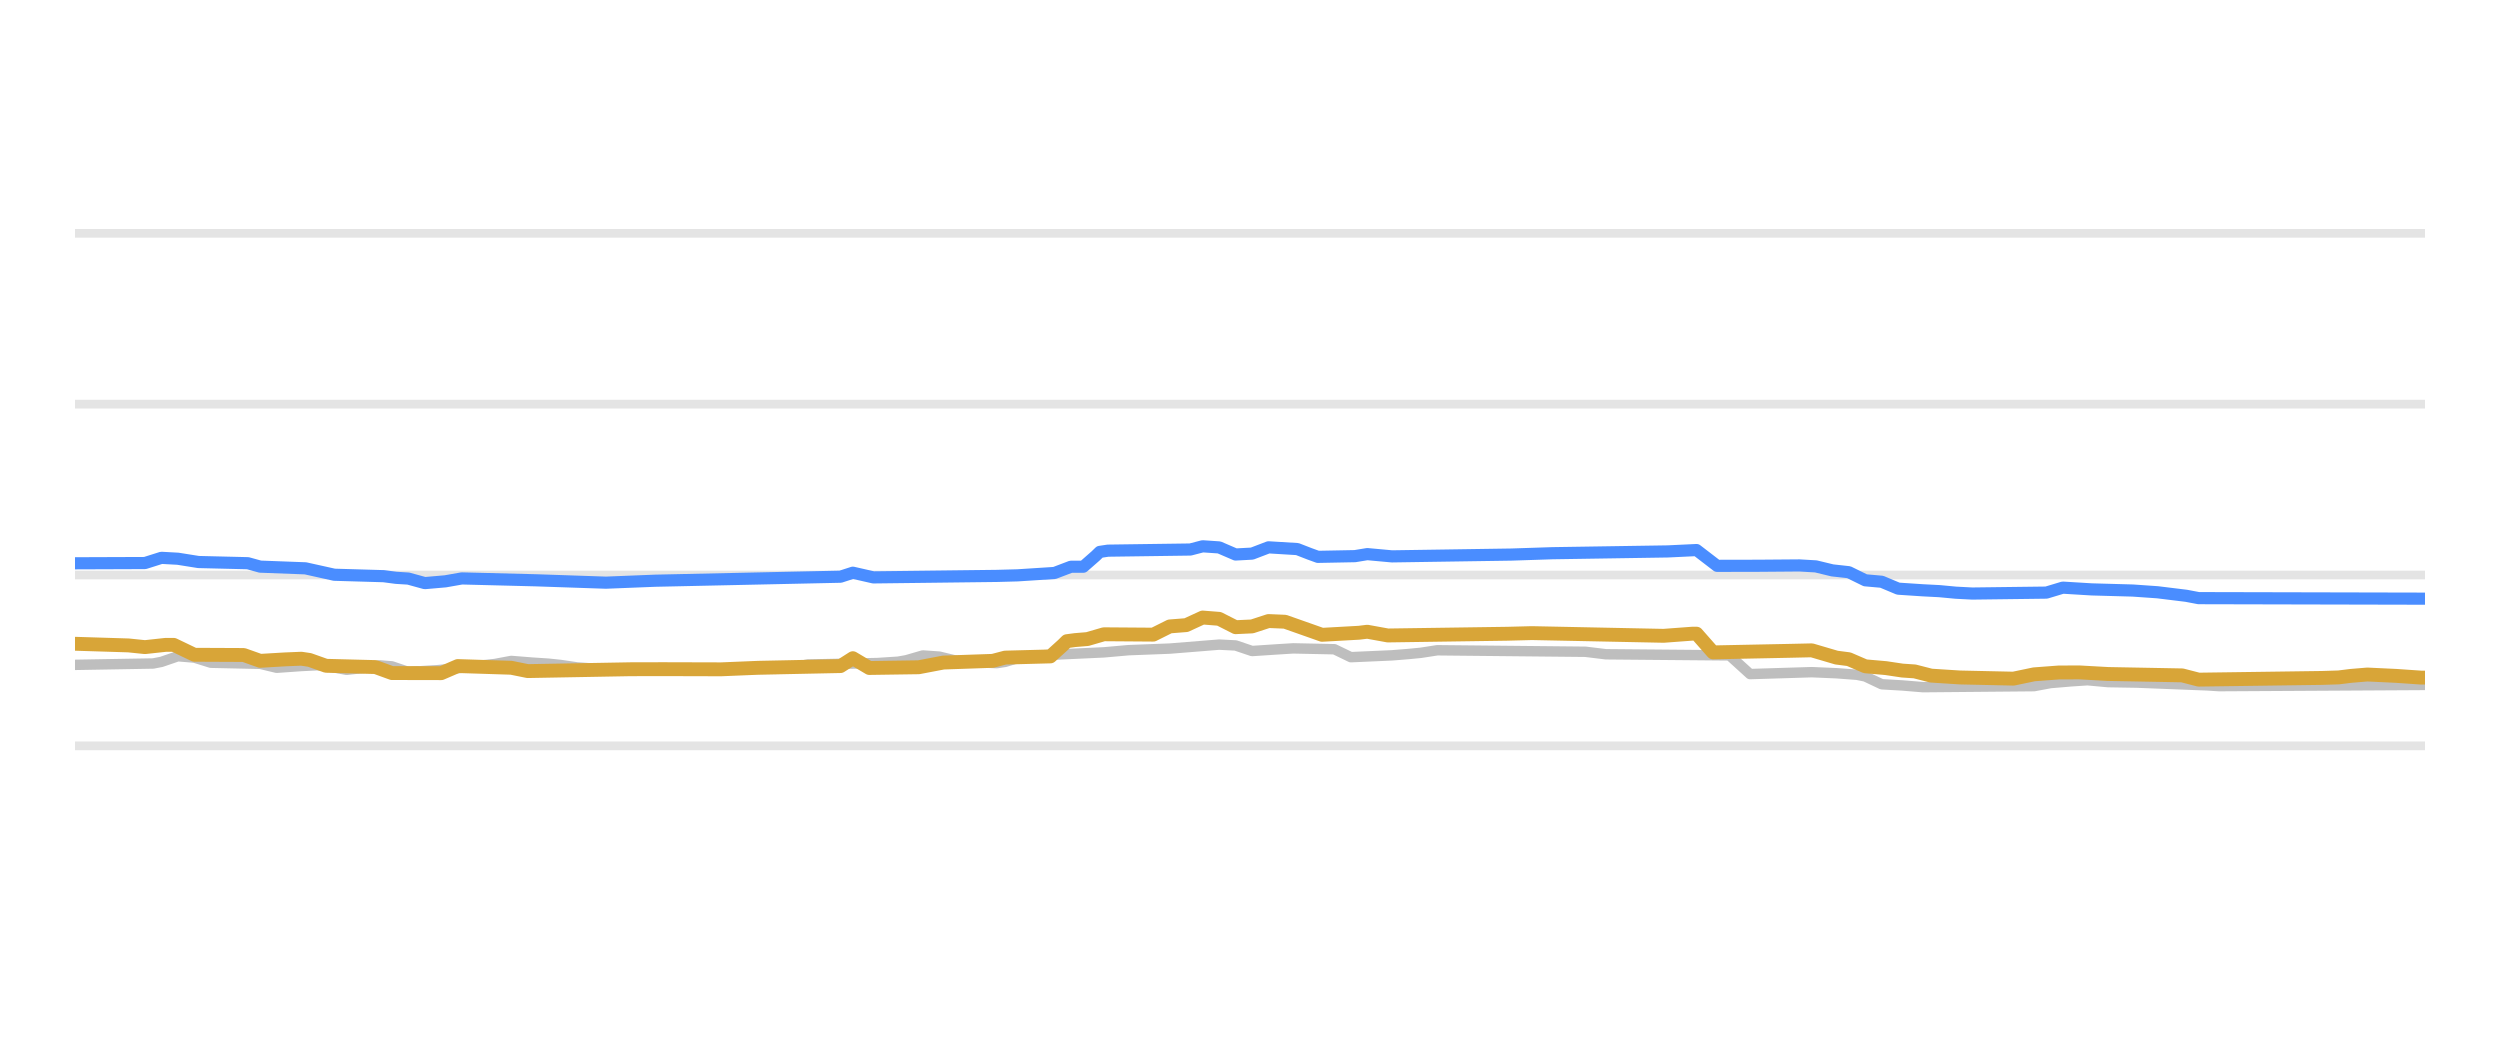
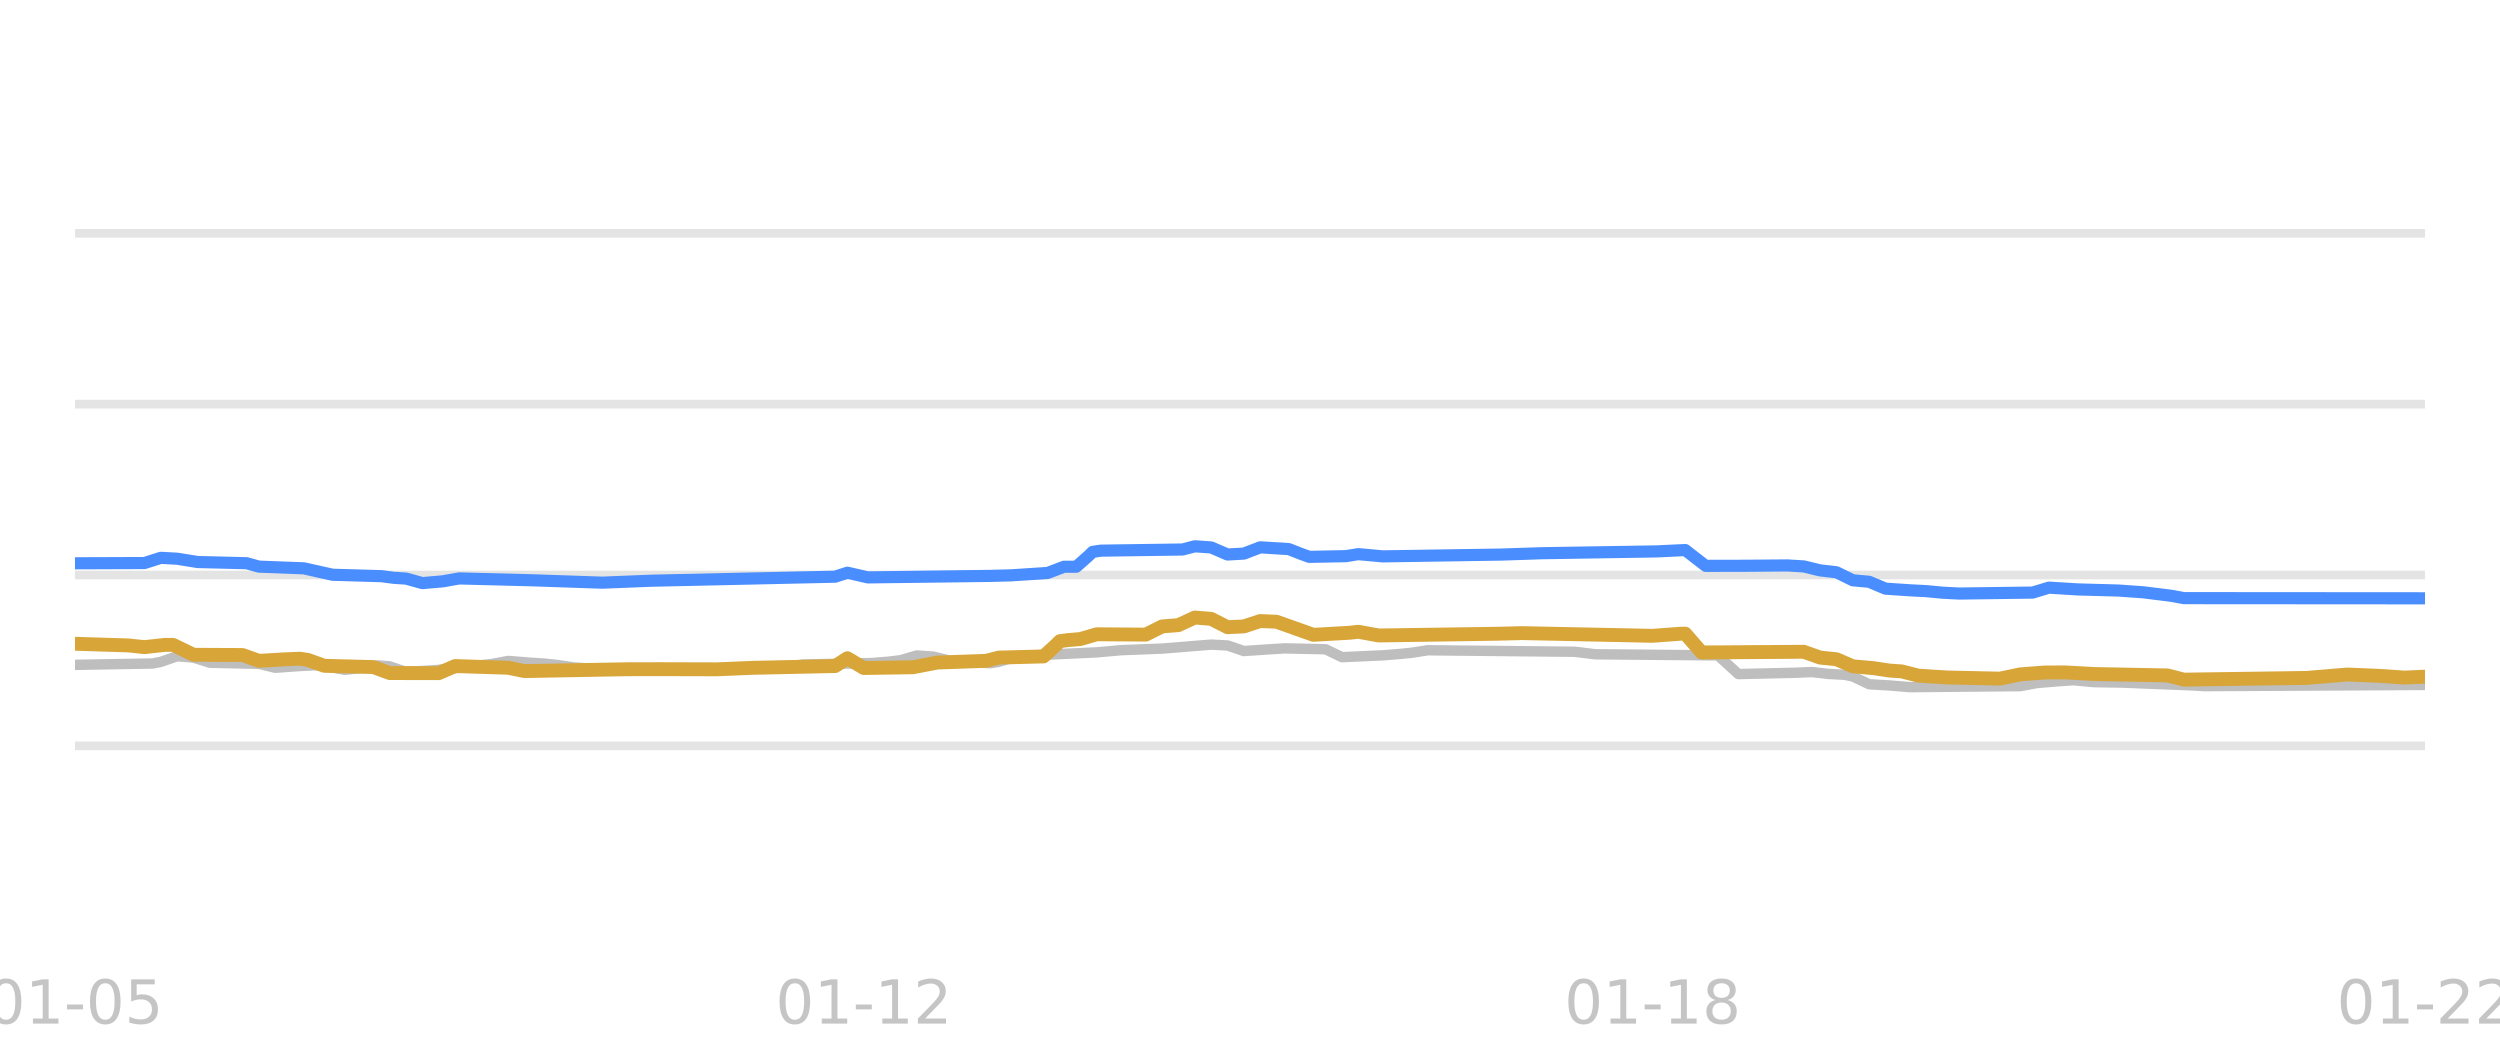
- <svg xmlns="http://www.w3.org/2000/svg" width="144pt" height="60pt" viewBox="0 0 144 60" version="1.1">
+ <svg xmlns="http://www.w3.org/2000/svg" xmlns:xlink="http://www.w3.org/1999/xlink" width="144pt" height="60pt" viewBox="0 0 144 60" version="1.1">
  <defs>
    <style type="text/css">*{stroke-linejoin: round; stroke-linecap: butt}</style>
  </defs>
  <g id="figure_1">
    <g id="patch_1">
      <path d="M 0 60  L 144 60  L 144 0  L 0 0  L 0 60  z " style="fill: none; opacity: 0" />
    </g>
    <g id="axes_1">
      <g id="patch_2">
        <path d="M 4.32 52.8  L 139.68 52.8  L 139.68 3.6  L 4.32 3.6  L 4.32 52.8  z " style="fill: none" />
      </g>
-       <g id="matplotlib.axis_1" />
+       <g id="matplotlib.axis_1">
+         <g id="xtick_1">
+           <g id="line2d_1" />
+           <g id="text_1">
+             <g style="fill: #b2b2b2; opacity: 0.75" transform="translate(-0.765117 58.95945) scale(0.035 -0.035)">
+               <defs>
+                 <path id="DejaVuSans-30" d="M 2034 4250  Q 1547 4250 1301 3770  Q 1056 3291 1056 2328  Q 1056 1369 1301 889  Q 1547 409 2034 409  Q 2525 409 2770 889  Q 3016 1369 3016 2328  Q 3016 3291 2770 3770  Q 2525 4250 2034 4250  z M 2034 4750  Q 2819 4750 3233 4129  Q 3647 3509 3647 2328  Q 3647 1150 3233 529  Q 2819 -91 2034 -91  Q 1250 -91 836 529  Q 422 1150 422 2328  Q 422 3509 836 4129  Q 1250 4750 2034 4750  z " transform="scale(0.015625)" />
+                 <path id="DejaVuSans-31" d="M 794 531  L 1825 531  L 1825 4091  L 703 3866  L 703 4441  L 1819 4666  L 2450 4666  L 2450 531  L 3481 531  L 3481 0  L 794 0  L 794 531  z " transform="scale(0.015625)" />
+                 <path id="DejaVuSans-2d" d="M 313 2009  L 1997 2009  L 1997 1497  L 313 1497  L 313 2009  z " transform="scale(0.015625)" />
+                 <path id="DejaVuSans-35" d="M 691 4666  L 3169 4666  L 3169 4134  L 1269 4134  L 1269 2991  Q 1406 3038 1543 3061  Q 1681 3084 1819 3084  Q 2600 3084 3056 2656  Q 3513 2228 3513 1497  Q 3513 744 3044 326  Q 2575 -91 1722 -91  Q 1428 -91 1123 -41  Q 819 9 494 109  L 494 744  Q 775 591 1075 516  Q 1375 441 1709 441  Q 2250 441 2565 725  Q 2881 1009 2881 1497  Q 2881 1984 2565 2268  Q 2250 2553 1709 2553  Q 1456 2553 1204 2497  Q 953 2441 691 2322  L 691 4666  z " transform="scale(0.015625)" />
+               </defs>
+               <use xlink:href="#DejaVuSans-30" />
+               <use xlink:href="#DejaVuSans-31" transform="translate(63.62305 0)" />
+               <use xlink:href="#DejaVuSans-2d" transform="translate(127.2461 0)" />
+               <use xlink:href="#DejaVuSans-30" transform="translate(163.3301 0)" />
+               <use xlink:href="#DejaVuSans-35" transform="translate(226.9531 0)" />
+             </g>
+           </g>
+         </g>
+         <g id="xtick_2">
+           <g id="line2d_2" />
+           <g id="text_2">
+             <g style="fill: #b2b2b2; opacity: 0.75" transform="translate(44.67041 58.95945) scale(0.035 -0.035)">
+               <defs>
+                 <path id="DejaVuSans-32" d="M 1228 531  L 3431 531  L 3431 0  L 469 0  L 469 531  Q 828 903 1448 1529  Q 2069 2156 2228 2338  Q 2531 2678 2651 2914  Q 2772 3150 2772 3378  Q 2772 3750 2511 3984  Q 2250 4219 1831 4219  Q 1534 4219 1204 4116  Q 875 4013 500 3803  L 500 4441  Q 881 4594 1212 4672  Q 1544 4750 1819 4750  Q 2544 4750 2975 4387  Q 3406 4025 3406 3419  Q 3406 3131 3298 2873  Q 3191 2616 2906 2266  Q 2828 2175 2409 1742  Q 1991 1309 1228 531  z " transform="scale(0.015625)" />
+               </defs>
+               <use xlink:href="#DejaVuSans-30" />
+               <use xlink:href="#DejaVuSans-31" transform="translate(63.62305 0)" />
+               <use xlink:href="#DejaVuSans-2d" transform="translate(127.2461 0)" />
+               <use xlink:href="#DejaVuSans-31" transform="translate(163.3301 0)" />
+               <use xlink:href="#DejaVuSans-32" transform="translate(226.9531 0)" />
+             </g>
+           </g>
+         </g>
+         <g id="xtick_3">
+           <g id="line2d_3" />
+           <g id="text_3">
+             <g style="fill: #b2b2b2; opacity: 0.75" transform="translate(90.10593 58.95945) scale(0.035 -0.035)">
+               <defs>
+                 <path id="DejaVuSans-38" d="M 2034 2216  Q 1584 2216 1326 1975  Q 1069 1734 1069 1313  Q 1069 891 1326 650  Q 1584 409 2034 409  Q 2484 409 2743 651  Q 3003 894 3003 1313  Q 3003 1734 2745 1975  Q 2488 2216 2034 2216  z M 1403 2484  Q 997 2584 770 2862  Q 544 3141 544 3541  Q 544 4100 942 4425  Q 1341 4750 2034 4750  Q 2731 4750 3128 4425  Q 3525 4100 3525 3541  Q 3525 3141 3298 2862  Q 3072 2584 2669 2484  Q 3125 2378 3379 2068  Q 3634 1759 3634 1313  Q 3634 634 3220 271  Q 2806 -91 2034 -91  Q 1263 -91 848 271  Q 434 634 434 1313  Q 434 1759 690 2068  Q 947 2378 1403 2484  z M 1172 3481  Q 1172 3119 1398 2916  Q 1625 2713 2034 2713  Q 2441 2713 2670 2916  Q 2900 3119 2900 3481  Q 2900 3844 2670 4047  Q 2441 4250 2034 4250  Q 1625 4250 1398 4047  Q 1172 3844 1172 3481  z " transform="scale(0.015625)" />
+               </defs>
+               <use xlink:href="#DejaVuSans-30" />
+               <use xlink:href="#DejaVuSans-31" transform="translate(63.62305 0)" />
+               <use xlink:href="#DejaVuSans-2d" transform="translate(127.2461 0)" />
+               <use xlink:href="#DejaVuSans-31" transform="translate(163.3301 0)" />
+               <use xlink:href="#DejaVuSans-38" transform="translate(226.9531 0)" />
+             </g>
+           </g>
+         </g>
+         <g id="xtick_4">
+           <g id="line2d_4" />
+           <g id="text_4">
+             <g style="fill: #b2b2b2; opacity: 0.75" transform="translate(134.5949 58.95945) scale(0.035 -0.035)">
+               <use xlink:href="#DejaVuSans-30" />
+               <use xlink:href="#DejaVuSans-31" transform="translate(63.62305 0)" />
+               <use xlink:href="#DejaVuSans-2d" transform="translate(127.2461 0)" />
+               <use xlink:href="#DejaVuSans-32" transform="translate(163.3301 0)" />
+               <use xlink:href="#DejaVuSans-32" transform="translate(226.9531 0)" />
+             </g>
+           </g>
+         </g>
+       </g>
      <g id="matplotlib.axis_2" />
-       <g id="line2d_1">
-         <path d="M 4.32 42.96  L 139.68 42.96  " clip-path="url(#pb5fc8ee47e)" style="fill: none; stroke: #b2b2b2; stroke-opacity: 0.35; stroke-width: 0.5; stroke-linecap: square" />
-       </g>
-       <g id="line2d_2">
-         <path d="M 4.32 33.12  L 139.68 33.12  " clip-path="url(#pb5fc8ee47e)" style="fill: none; stroke: #b2b2b2; stroke-opacity: 0.35; stroke-width: 0.5; stroke-linecap: square" />
-       </g>
-       <g id="line2d_3">
-         <path d="M 4.32 23.28  L 139.68 23.28  " clip-path="url(#pb5fc8ee47e)" style="fill: none; stroke: #b2b2b2; stroke-opacity: 0.35; stroke-width: 0.5; stroke-linecap: square" />
-       </g>
-       <g id="line2d_4">
-         <path d="M 4.32 13.44  L 139.68 13.44  " clip-path="url(#pb5fc8ee47e)" style="fill: none; stroke: #b2b2b2; stroke-opacity: 0.35; stroke-width: 0.5; stroke-linecap: square" />
-       </g>
      <g id="line2d_5">
-         <path d="M 4.32 38.296  L 8.824 38.217  L 9.298 38.124  L 10.246 37.799  L 11.195 37.878  L 12.143 38.173  L 14.988 38.236  L 15.936 38.463  L 17.358 38.363  L 18.306 38.316  L 18.781 38.361  L 19.966 38.581  L 20.914 38.477  L 21.862 38.325  L 22.573 38.382  L 23.522 38.704  L 25.181 38.604  L 26.84 38.44  L 27.552 38.35  L 28.5 38.247  L 29.448 38.07  L 30.633 38.165  L 31.582 38.227  L 32.293 38.302  L 33.241 38.443  L 34.426 38.524  L 35.375 38.581  L 45.331 38.521  L 46.516 38.276  L 50.546 38.191  L 51.732 38.114  L 52.206 38.03  L 53.154 37.755  L 54.102 37.821  L 55.05 38.05  L 56.473 38.155  L 57.421 38.197  L 57.895 38.124  L 58.843 37.838  L 60.266 37.733  L 61.214 37.686  L 63.584 37.576  L 65.007 37.45  L 67.377 37.359  L 70.222 37.13  L 71.17 37.178  L 72.119 37.499  L 73.541 37.405  L 74.489 37.346  L 76.86 37.396  L 77.808 37.853  L 80.178 37.748  L 81.127 37.671  L 81.838 37.602  L 82.786 37.455  L 91.32 37.542  L 92.505 37.686  L 99.617 37.75  L 100.803 38.827  L 104.358 38.717  L 105.781 38.778  L 106.966 38.867  L 107.44 38.964  L 108.388 39.413  L 109.574 39.482  L 110.759 39.58  L 117.16 39.522  L 118.108 39.344  L 119.293 39.244  L 120.241 39.181  L 121.427 39.29  L 123.086 39.318  L 127.116 39.477  L 127.827 39.521  L 139.68 39.452  L 139.68 39.452  " clip-path="url(#pb5fc8ee47e)" style="fill: none; stroke: #bebebe; stroke-width: 0.6; stroke-linecap: round" />
+         <path d="M 4.32 42.96  L 139.68 42.96  " clip-path="url(#p9230a58762)" style="fill: none; stroke: #b2b2b2; stroke-opacity: 0.35; stroke-width: 0.5; stroke-linecap: square" />
      </g>
      <g id="line2d_6">
-         <path d="M 4.32 32.446  L 8.35 32.431  L 9.298 32.131  L 10.246 32.183  L 11.432 32.372  L 14.276 32.441  L 14.988 32.638  L 17.595 32.736  L 19.255 33.105  L 22.099 33.188  L 22.811 33.282  L 23.522 33.326  L 24.47 33.587  L 25.655 33.484  L 26.603 33.317  L 30.87 33.425  L 34.9 33.562  L 37.745 33.449  L 48.413 33.218  L 49.124 32.988  L 50.309 33.258  L 57.421 33.172  L 58.606 33.14  L 60.74 33.003  L 61.688 32.643  L 62.399 32.643  L 63.11 32.019  L 63.347 31.789  L 63.822 31.718  L 68.563 31.652  L 69.274 31.467  L 70.222 31.531  L 71.17 31.939  L 72.119 31.888  L 73.067 31.526  L 74.726 31.627  L 75.437 31.903  L 75.911 32.075  L 78.045 32.034  L 78.756 31.917  L 80.178 32.047  L 87.053 31.943  L 89.424 31.865  L 96.061 31.762  L 97.721 31.683  L 98.906 32.593  L 101.277 32.588  L 103.647 32.569  L 104.595 32.624  L 105.544 32.854  L 106.492 32.959  L 107.44 33.425  L 108.388 33.509  L 109.337 33.907  L 110.759 34.001  L 111.707 34.05  L 112.655 34.139  L 113.604 34.188  L 117.871 34.134  L 118.819 33.848  L 120.478 33.949  L 122.849 34.015  L 124.271 34.114  L 125.931 34.318  L 126.642 34.453  L 139.68 34.483  L 139.68 34.483  " clip-path="url(#pb5fc8ee47e)" style="fill: none; stroke: #4a8dff; stroke-width: 0.7; stroke-linecap: round" />
+         <path d="M 4.32 33.12  L 139.68 33.12  " clip-path="url(#p9230a58762)" style="fill: none; stroke: #b2b2b2; stroke-opacity: 0.35; stroke-width: 0.5; stroke-linecap: square" />
      </g>
      <g id="line2d_7">
-         <path d="M 4.32 37.081  L 7.402 37.176  L 8.35 37.274  L 9.535 37.145  L 10.009 37.145  L 11.195 37.715  L 14.039 37.728  L 14.988 38.065  L 16.41 37.981  L 17.358 37.942  L 17.832 38.013  L 18.781 38.35  L 21.625 38.423  L 22.573 38.768  L 25.418 38.774  L 26.366 38.365  L 29.448 38.463  L 30.396 38.655  L 36.323 38.548  L 38.219 38.544  L 41.538 38.553  L 43.672 38.465  L 48.413 38.366  L 49.124 37.913  L 50.072 38.476  L 52.917 38.434  L 54.339 38.163  L 57.184 38.065  L 57.895 37.878  L 60.503 37.809  L 61.214 37.165  L 61.451 36.932  L 61.925 36.869  L 62.636 36.81  L 63.584 36.534  L 66.429 36.555  L 67.377 36.082  L 68.326 36.007  L 69.274 35.57  L 70.222 35.645  L 71.17 36.126  L 72.119 36.082  L 73.067 35.772  L 74.015 35.812  L 76.149 36.565  L 78.282 36.446  L 78.756 36.388  L 79.941 36.603  L 86.816 36.504  L 88.238 36.467  L 95.824 36.623  L 97.484 36.5  L 97.721 36.5  L 98.669 37.577  L 103.173 37.486  L 104.358 37.459  L 105.781 37.878  L 106.492 37.97  L 107.44 38.379  L 108.625 38.483  L 109.574 38.625  L 110.285 38.673  L 111.233 38.916  L 112.892 39.022  L 115.974 39.09  L 117.16 38.842  L 118.582 38.735  L 119.767 38.73  L 121.427 38.822  L 125.694 38.902  L 126.642 39.147  L 133.754 39.049  L 134.702 39.019  L 135.413 38.931  L 136.361 38.852  L 138.021 38.931  L 139.443 39.029  L 139.68 39.029  L 139.68 39.029  " clip-path="url(#pb5fc8ee47e)" style="fill: none; stroke: #d8a538; stroke-width: 0.8; stroke-linecap: round" />
+         <path d="M 4.32 23.28  L 139.68 23.28  " clip-path="url(#p9230a58762)" style="fill: none; stroke: #b2b2b2; stroke-opacity: 0.35; stroke-width: 0.5; stroke-linecap: square" />
+       </g>
+       <g id="line2d_8">
+         <path d="M 4.32 13.44  L 139.68 13.44  " clip-path="url(#p9230a58762)" style="fill: none; stroke: #b2b2b2; stroke-opacity: 0.35; stroke-width: 0.5; stroke-linecap: square" />
+       </g>
+       <g id="line2d_9">
+         <path d="M 4.32 38.296  L 8.793 38.217  L 9.264 38.124  L 10.205 37.799  L 11.147 37.878  L 12.088 38.173  L 14.913 38.236  L 15.855 38.463  L 17.267 38.363  L 18.209 38.316  L 18.68 38.361  L 19.857 38.581  L 20.799 38.477  L 21.74 38.325  L 22.446 38.382  L 23.388 38.704  L 25.036 38.604  L 26.684 38.44  L 27.39 38.35  L 28.332 38.247  L 29.273 38.07  L 30.45 38.165  L 31.392 38.227  L 32.098 38.302  L 33.04 38.443  L 34.217 38.524  L 35.159 38.581  L 45.046 38.521  L 46.223 38.276  L 50.225 38.191  L 51.166 38.114  L 51.873 38.029  L 52.814 37.755  L 53.756 37.821  L 54.697 38.05  L 56.11 38.155  L 57.052 38.197  L 57.522 38.124  L 58.464 37.838  L 59.876 37.733  L 60.818 37.686  L 63.172 37.576  L 64.585 37.45  L 66.939 37.359  L 69.764 37.13  L 70.705 37.179  L 71.647 37.499  L 73.059 37.404  L 74.001 37.346  L 76.355 37.397  L 77.297 37.853  L 79.651 37.747  L 80.592 37.671  L 81.299 37.601  L 82.24 37.455  L 90.715 37.542  L 91.892 37.686  L 98.954 37.75  L 100.131 38.827  L 103.427 38.75  L 104.369 38.709  L 105.31 38.818  L 106.252 38.867  L 106.723 38.966  L 107.664 39.413  L 108.841 39.483  L 110.019 39.58  L 116.375 39.521  L 117.316 39.344  L 118.493 39.244  L 119.435 39.181  L 120.612 39.291  L 122.26 39.318  L 126.262 39.479  L 126.968 39.521  L 139.68 39.452  L 139.68 39.452  " clip-path="url(#p9230a58762)" style="fill: none; stroke: #bebebe; stroke-width: 0.6; stroke-linecap: round" />
+       </g>
+       <g id="line2d_10">
+         <path d="M 4.32 32.446  L 8.322 32.431  L 9.264 32.131  L 10.205 32.183  L 11.382 32.372  L 14.207 32.441  L 14.913 32.638  L 17.503 32.736  L 19.151 33.105  L 21.976 33.188  L 22.682 33.282  L 23.388 33.326  L 24.33 33.587  L 25.507 33.484  L 26.448 33.317  L 30.686 33.425  L 34.688 33.562  L 37.513 33.449  L 48.106 33.217  L 48.812 32.988  L 49.989 33.258  L 57.052 33.171  L 58.229 33.14  L 60.347 33.002  L 61.289 32.643  L 61.995 32.643  L 62.701 32.017  L 62.937 31.787  L 63.408 31.718  L 68.116 31.651  L 68.822 31.467  L 69.764 31.532  L 70.705 31.939  L 71.647 31.887  L 72.589 31.526  L 74.236 31.628  L 74.943 31.905  L 75.413 32.075  L 77.532 32.034  L 78.238 31.918  L 79.651 32.047  L 86.478 31.943  L 88.832 31.865  L 95.423 31.761  L 97.071 31.683  L 98.248 32.593  L 100.602 32.588  L 102.956 32.569  L 103.898 32.626  L 104.84 32.854  L 105.781 32.962  L 106.723 33.425  L 107.664 33.511  L 108.606 33.907  L 110.019 34.002  L 110.96 34.05  L 111.902 34.14  L 112.843 34.188  L 117.081 34.132  L 118.022 33.848  L 119.67 33.95  L 122.024 34.015  L 123.437 34.115  L 125.085 34.319  L 125.791 34.453  L 139.68 34.463  L 139.68 34.463  " clip-path="url(#p9230a58762)" style="fill: none; stroke: #4a8dff; stroke-width: 0.7; stroke-linecap: round" />
+       </g>
+       <g id="line2d_11">
+         <path d="M 4.32 37.081  L 7.38 37.176  L 8.322 37.274  L 9.499 37.145  L 9.97 37.145  L 11.147 37.715  L 13.972 37.729  L 14.913 38.065  L 16.326 37.981  L 17.267 37.942  L 17.738 38.013  L 18.68 38.35  L 21.505 38.423  L 22.446 38.768  L 25.271 38.774  L 26.213 38.365  L 29.273 38.463  L 30.215 38.655  L 36.1 38.548  L 37.983 38.544  L 41.279 38.553  L 43.398 38.465  L 48.106 38.365  L 48.812 37.914  L 49.754 38.477  L 52.579 38.434  L 53.991 38.163  L 56.816 38.064  L 57.522 37.878  L 60.112 37.809  L 60.818 37.163  L 61.053 36.93  L 61.524 36.869  L 62.231 36.809  L 63.172 36.534  L 65.997 36.554  L 66.939 36.082  L 67.88 36.006  L 68.822 35.57  L 69.764 35.647  L 70.705 36.126  L 71.647 36.081  L 72.589 35.772  L 73.53 35.813  L 75.649 36.565  L 77.768 36.445  L 78.238 36.389  L 79.415 36.603  L 86.242 36.504  L 87.655 36.467  L 95.188 36.623  L 96.836 36.5  L 97.071 36.5  L 98.013 37.581  L 103.898 37.542  L 104.84 37.878  L 105.781 37.972  L 106.723 38.379  L 107.9 38.484  L 108.841 38.625  L 109.548 38.674  L 110.489 38.916  L 112.137 39.022  L 115.197 39.089  L 116.375 38.842  L 117.787 38.735  L 118.964 38.731  L 120.612 38.822  L 124.849 38.904  L 125.791 39.147  L 132.853 39.048  L 135.207 38.852  L 137.091 38.931  L 138.503 39.029  L 139.68 38.975  L 139.68 38.975  " clip-path="url(#p9230a58762)" style="fill: none; stroke: #d8a538; stroke-width: 0.8; stroke-linecap: round" />
      </g>
    </g>
  </g>
  <defs>
-     <clipPath id="pb5fc8ee47e">
+     <clipPath id="p9230a58762">
      <rect x="4.32" y="3.6" width="135.36" height="49.2" />
    </clipPath>
  </defs>
</svg>
